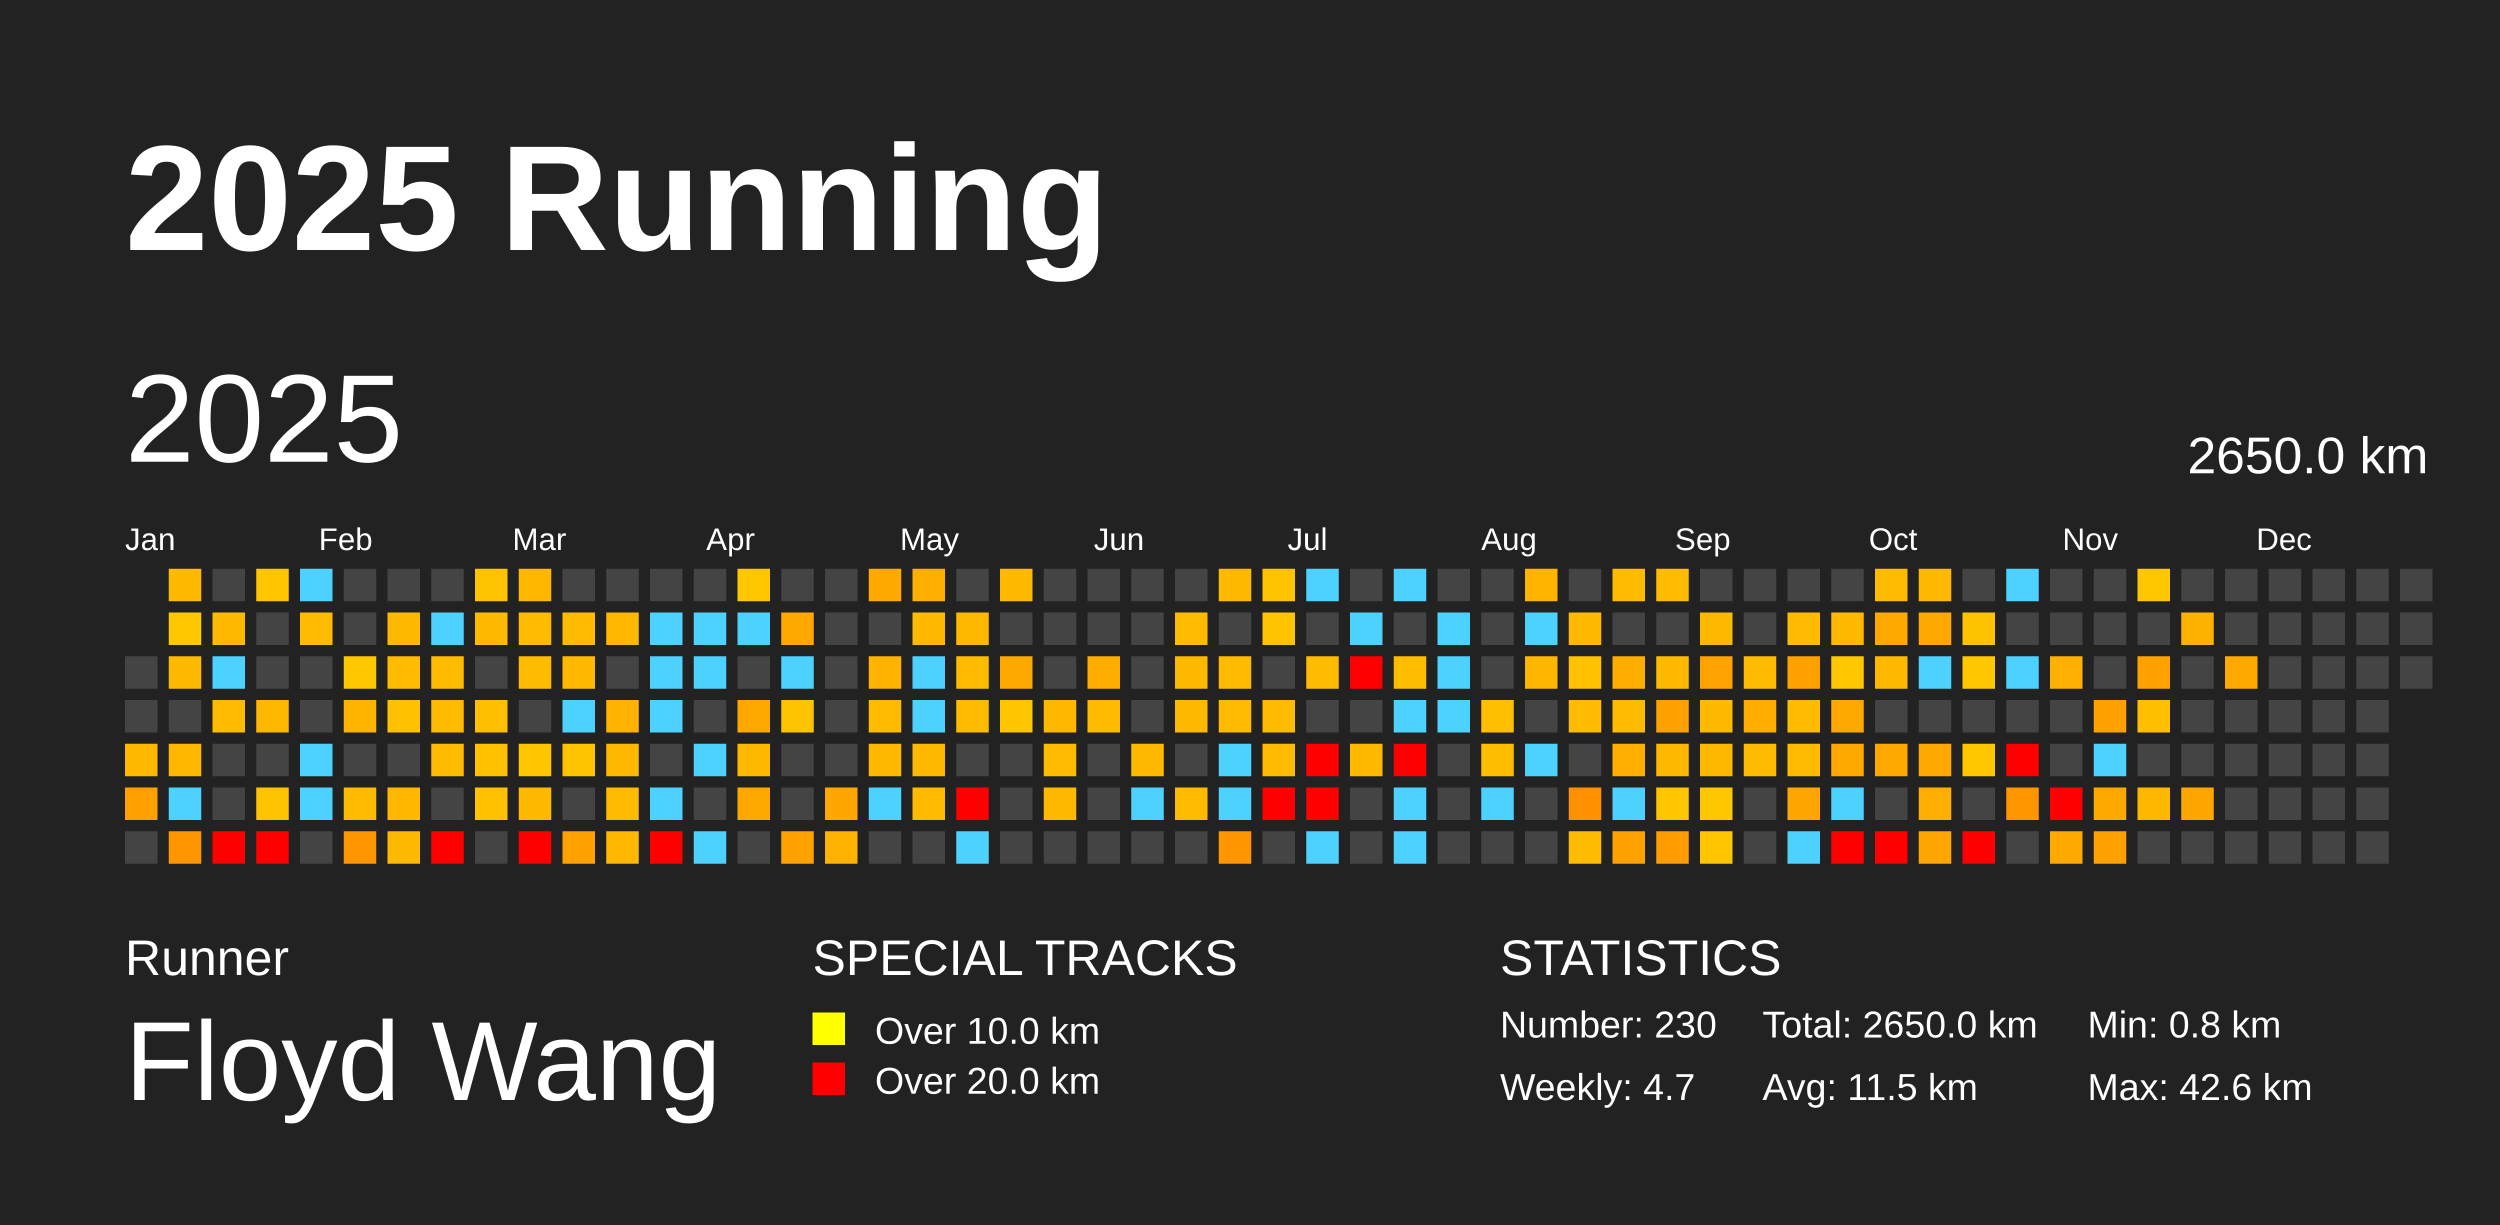
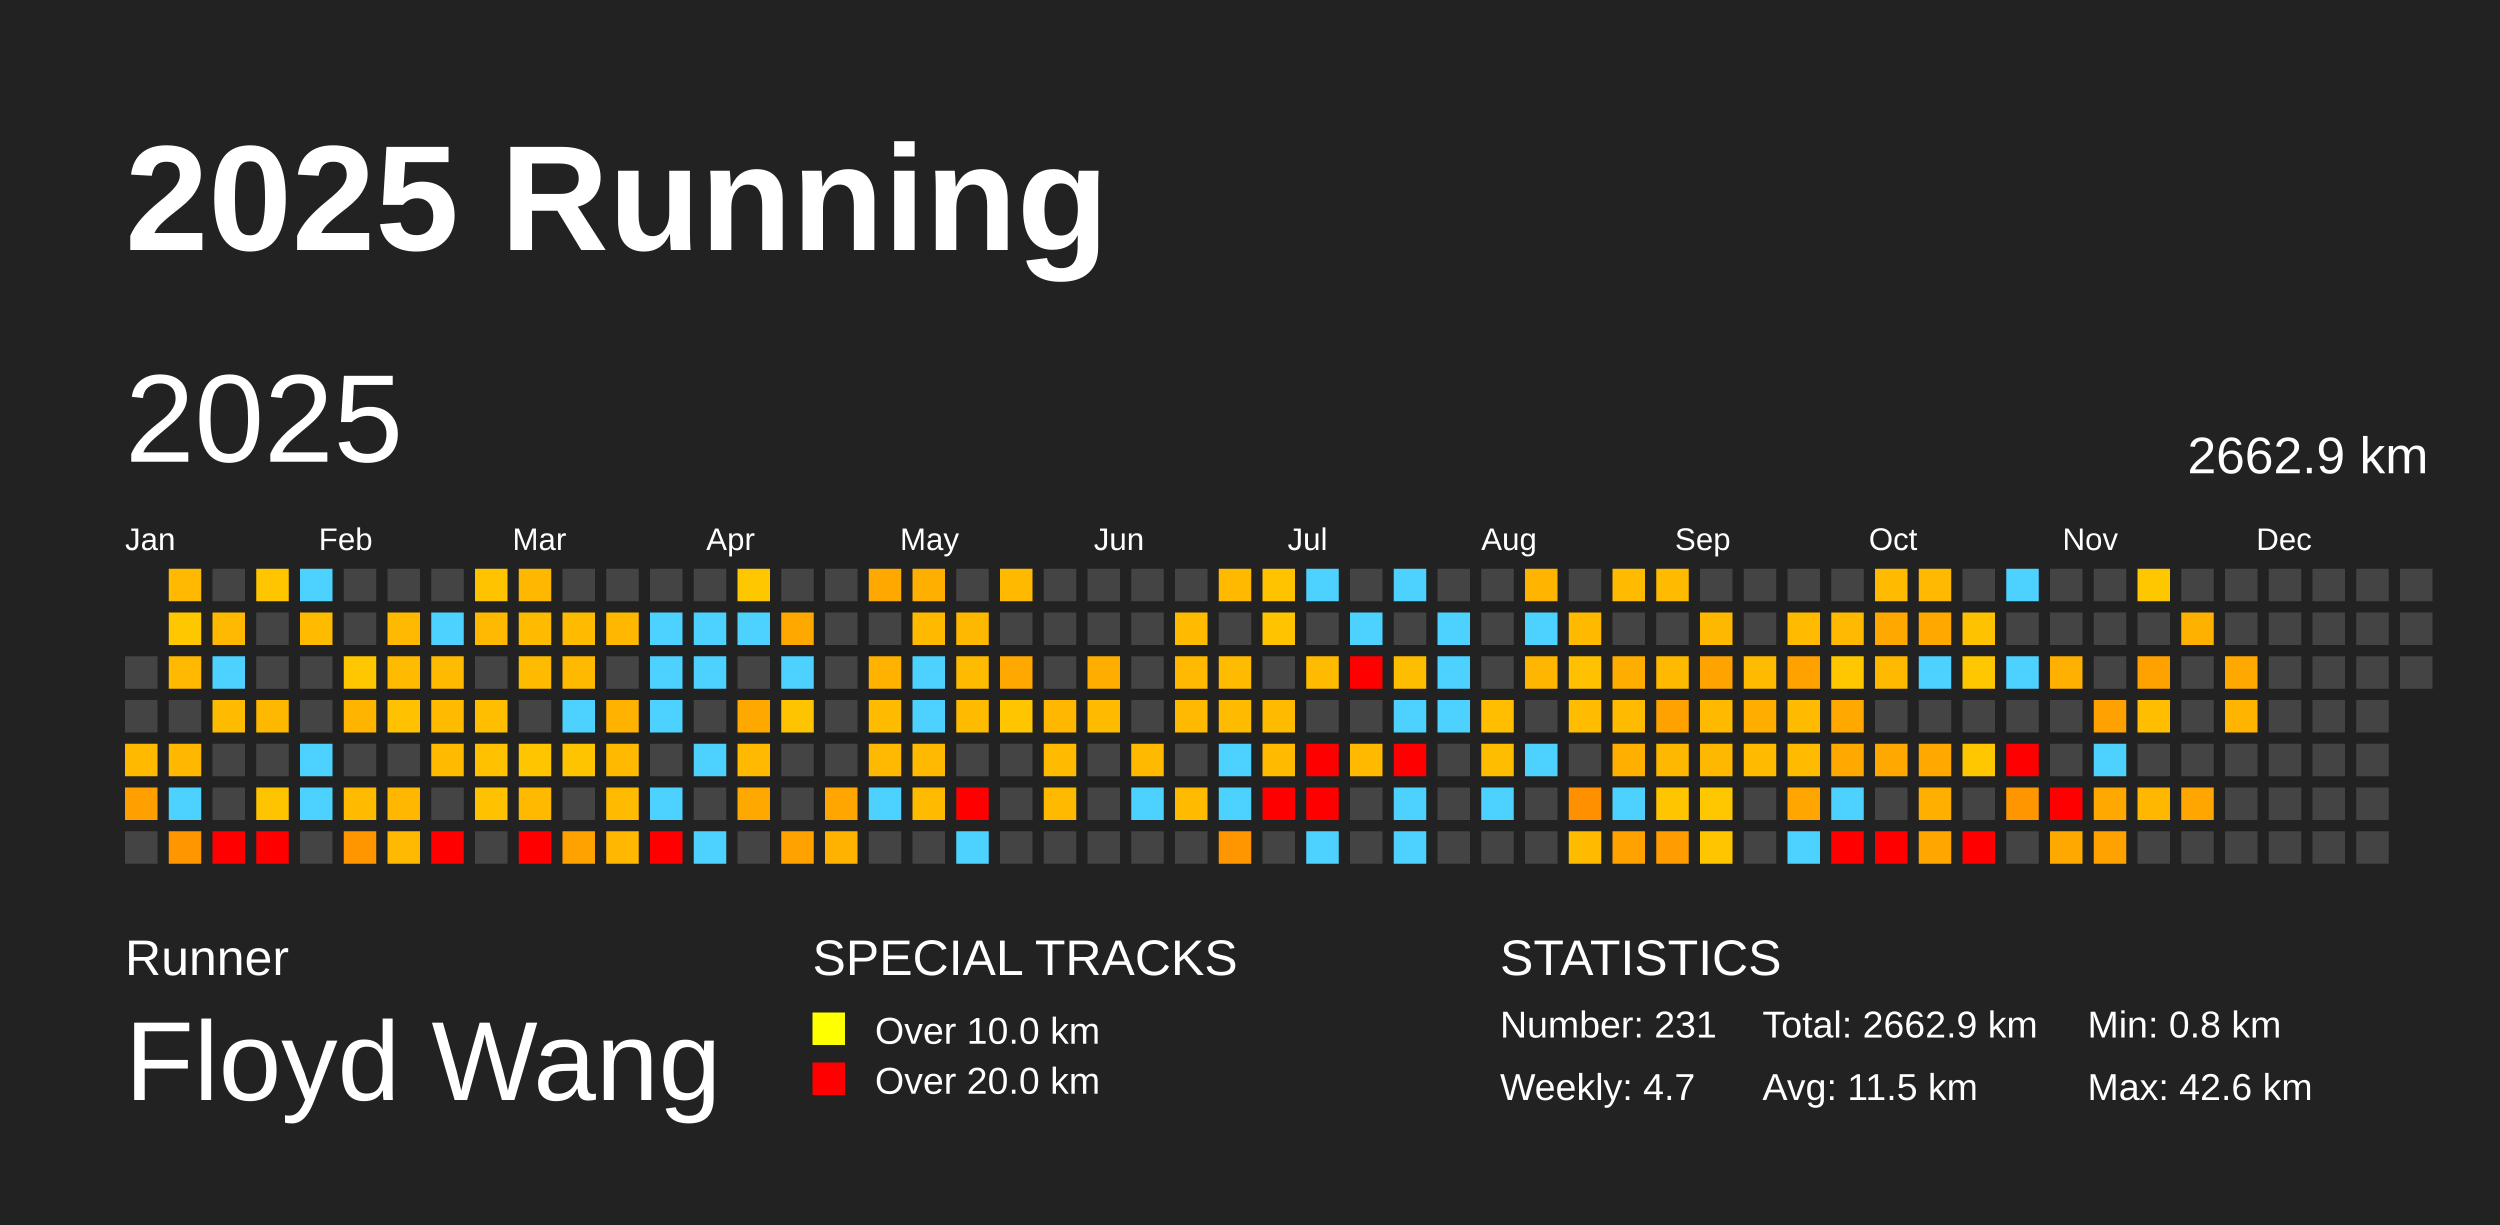
<svg xmlns="http://www.w3.org/2000/svg" baseProfile="full" height="98mm" version="1.1" viewBox="0,0,200,98" width="200mm">
  <defs />
  <rect fill="#222222" height="98" width="200" x="0" y="0" />
  <text fill="#FFFFFF" style="font-size:12px; font-family:Arial; font-weight:bold;" x="10" y="20">2025 Running</text>
  <text fill="#FFFFFF" style="font-size:4px; font-family:Arial" x="10" y="78">Runner</text>
  <text fill="#FFFFFF" style="font-size:9px; font-family:Arial" x="10" y="88">Floyd Wang</text>
  <text fill="#FFFFFF" style="font-size:4px; font-family:Arial" x="65" y="78">SPECIAL TRACKS</text>
  <rect fill="yellow" height="2.6" width="2.6" x="65" y="81" />
  <text fill="#FFFFFF" style="font-size:3px; font-family:Arial" x="70" y="83.5">Over 10.0 km</text>
  <rect fill="red" height="2.6" width="2.6" x="65" y="85" />
  <text fill="#FFFFFF" style="font-size:3px; font-family:Arial" x="70" y="87.5">Over 20.0 km</text>
  <text fill="#FFFFFF" style="font-size:4px; font-family:Arial" x="120" y="78">STATISTICS</text>
-   <text fill="#FFFFFF" style="font-size:3px; font-family:Arial" x="120" y="83">Number: 230</text>
+   <text fill="#FFFFFF" style="font-size:3px; font-family:Arial" x="120" y="83">Number: 231</text>
  <text fill="#FFFFFF" style="font-size:3px; font-family:Arial" x="120" y="88">Weekly: 4.7</text>
-   <text fill="#FFFFFF" style="font-size:3px; font-family:Arial" x="141" y="83">Total: 2650.0 km</text>
+   <text fill="#FFFFFF" style="font-size:3px; font-family:Arial" x="141" y="83">Total: 2662.9 km</text>
  <text fill="#FFFFFF" style="font-size:3px; font-family:Arial" x="141" y="88">Avg: 11.5 km</text>
  <text fill="#FFFFFF" style="font-size:3px; font-family:Arial" x="167" y="83">Min: 0.8 km</text>
  <text fill="#FFFFFF" style="font-size:3px; font-family:Arial" x="167" y="88">Max: 42.6 km</text>
  <text dominant-baseline="hanging" fill="#FFFFFF" style="font-size:10.0px; font-family:Arial;" x="10" y="30">2025</text>
-   <text dominant-baseline="hanging" fill="#FFFFFF" style="font-size:4.125px; font-family:Arial;" x="175" y="35">2650.0 km</text>
+   <text dominant-baseline="hanging" fill="#FFFFFF" style="font-size:4.125px; font-family:Arial;" x="175" y="35">2662.9 km</text>
  <text fill="#FFFFFF" style="font-size:2.5px; font-family:Arial" x="10.0" y="44">Jan</text>
  <text fill="#FFFFFF" style="font-size:2.5px; font-family:Arial" x="25.5" y="44">Feb</text>
  <text fill="#FFFFFF" style="font-size:2.5px; font-family:Arial" x="41.0" y="44">Mar</text>
  <text fill="#FFFFFF" style="font-size:2.5px; font-family:Arial" x="56.5" y="44">Apr</text>
  <text fill="#FFFFFF" style="font-size:2.5px; font-family:Arial" x="72.0" y="44">May</text>
  <text fill="#FFFFFF" style="font-size:2.5px; font-family:Arial" x="87.5" y="44">Jun</text>
  <text fill="#FFFFFF" style="font-size:2.5px; font-family:Arial" x="103.0" y="44">Jul</text>
  <text fill="#FFFFFF" style="font-size:2.5px; font-family:Arial" x="118.5" y="44">Aug</text>
  <text fill="#FFFFFF" style="font-size:2.5px; font-family:Arial" x="134.0" y="44">Sep</text>
  <text fill="#FFFFFF" style="font-size:2.5px; font-family:Arial" x="149.5" y="44">Oct</text>
  <text fill="#FFFFFF" style="font-size:2.5px; font-family:Arial" x="165.0" y="44">Nov</text>
  <text fill="#FFFFFF" style="font-size:2.5px; font-family:Arial" x="180.5" y="44">Dec</text>
  <rect fill="#444444" height="2.6" width="2.6" x="10.0" y="52.5" />
  <rect fill="#444444" height="2.6" width="2.6" x="10.0" y="56.0" />
  <rect fill="#ffba00" height="2.6" width="2.6" x="10.0" y="59.5" />
  <rect fill="#ff9f00" height="2.6" width="2.6" x="10.0" y="63.0" />
  <rect fill="#444444" height="2.6" width="2.6" x="10.0" y="66.5" />
  <rect fill="#ffb900" height="2.6" width="2.6" x="13.5" y="45.5" />
  <rect fill="#ffc700" height="2.6" width="2.6" x="13.5" y="49.0" />
  <rect fill="#ffb900" height="2.6" width="2.6" x="13.5" y="52.5" />
  <rect fill="#444444" height="2.6" width="2.6" x="13.5" y="56.0" />
  <rect fill="#ffb700" height="2.6" width="2.6" x="13.5" y="59.5" />
  <rect fill="#4dd2ff" height="2.6" width="2.6" x="13.5" y="63.0" />
  <rect fill="#ff9600" height="2.6" width="2.6" x="13.5" y="66.5" />
  <rect fill="#444444" height="2.6" width="2.6" x="17.0" y="45.5" />
  <rect fill="#ffb900" height="2.6" width="2.6" x="17.0" y="49.0" />
  <rect fill="#4dd2ff" height="2.6" width="2.6" x="17.0" y="52.5" />
  <rect fill="#ffbb00" height="2.6" width="2.6" x="17.0" y="56.0" />
  <rect fill="#444444" height="2.6" width="2.6" x="17.0" y="59.5" />
  <rect fill="#444444" height="2.6" width="2.6" x="17.0" y="63.0" />
  <rect fill="red" height="2.6" width="2.6" x="17.0" y="66.5" />
  <rect fill="#ffc600" height="2.6" width="2.6" x="20.5" y="45.5" />
  <rect fill="#444444" height="2.6" width="2.6" x="20.5" y="49.0" />
  <rect fill="#444444" height="2.6" width="2.6" x="20.5" y="52.5" />
  <rect fill="#ffb800" height="2.6" width="2.6" x="20.5" y="56.0" />
  <rect fill="#444444" height="2.6" width="2.6" x="20.5" y="59.5" />
  <rect fill="#ffc400" height="2.6" width="2.6" x="20.5" y="63.0" />
  <rect fill="red" height="2.6" width="2.6" x="20.5" y="66.5" />
  <rect fill="#4dd2ff" height="2.6" width="2.6" x="24.0" y="45.5" />
  <rect fill="#ffbb00" height="2.6" width="2.6" x="24.0" y="49.0" />
  <rect fill="#444444" height="2.6" width="2.6" x="24.0" y="52.5" />
  <rect fill="#444444" height="2.6" width="2.6" x="24.0" y="56.0" />
  <rect fill="#4dd2ff" height="2.6" width="2.6" x="24.0" y="59.5" />
  <rect fill="#4dd2ff" height="2.6" width="2.6" x="24.0" y="63.0" />
  <rect fill="#444444" height="2.6" width="2.6" x="24.0" y="66.5" />
  <rect fill="#444444" height="2.6" width="2.6" x="27.5" y="45.5" />
  <rect fill="#444444" height="2.6" width="2.6" x="27.5" y="49.0" />
  <rect fill="#ffc700" height="2.6" width="2.6" x="27.5" y="52.5" />
  <rect fill="#ffb400" height="2.6" width="2.6" x="27.5" y="56.0" />
  <rect fill="#444444" height="2.6" width="2.6" x="27.5" y="59.5" />
  <rect fill="#ffbb00" height="2.6" width="2.6" x="27.5" y="63.0" />
  <rect fill="#ff9600" height="2.6" width="2.6" x="27.5" y="66.5" />
  <rect fill="#444444" height="2.6" width="2.6" x="31.0" y="45.5" />
  <rect fill="#ffb900" height="2.6" width="2.6" x="31.0" y="49.0" />
  <rect fill="#ffbb00" height="2.6" width="2.6" x="31.0" y="52.5" />
  <rect fill="#ffc100" height="2.6" width="2.6" x="31.0" y="56.0" />
  <rect fill="#444444" height="2.6" width="2.6" x="31.0" y="59.5" />
  <rect fill="#ffb700" height="2.6" width="2.6" x="31.0" y="63.0" />
  <rect fill="#ffb900" height="2.6" width="2.6" x="31.0" y="66.5" />
  <rect fill="#444444" height="2.6" width="2.6" x="34.5" y="45.5" />
  <rect fill="#4dd2ff" height="2.6" width="2.6" x="34.5" y="49.0" />
  <rect fill="#ffbb00" height="2.6" width="2.6" x="34.5" y="52.5" />
  <rect fill="#ffbb00" height="2.6" width="2.6" x="34.5" y="56.0" />
  <rect fill="#ffbb00" height="2.6" width="2.6" x="34.5" y="59.5" />
  <rect fill="#444444" height="2.6" width="2.6" x="34.5" y="63.0" />
  <rect fill="red" height="2.6" width="2.6" x="34.5" y="66.5" />
  <rect fill="#ffc300" height="2.6" width="2.6" x="38.0" y="45.5" />
  <rect fill="#ffb900" height="2.6" width="2.6" x="38.0" y="49.0" />
  <rect fill="#444444" height="2.6" width="2.6" x="38.0" y="52.5" />
  <rect fill="#ffbe00" height="2.6" width="2.6" x="38.0" y="56.0" />
  <rect fill="#ffc100" height="2.6" width="2.6" x="38.0" y="59.5" />
  <rect fill="#ffc100" height="2.6" width="2.6" x="38.0" y="63.0" />
  <rect fill="#444444" height="2.6" width="2.6" x="38.0" y="66.5" />
  <rect fill="#ffb700" height="2.6" width="2.6" x="41.5" y="45.5" />
  <rect fill="#ffbb00" height="2.6" width="2.6" x="41.5" y="49.0" />
  <rect fill="#ffbb00" height="2.6" width="2.6" x="41.5" y="52.5" />
  <rect fill="#444444" height="2.6" width="2.6" x="41.5" y="56.0" />
  <rect fill="#ffc600" height="2.6" width="2.6" x="41.5" y="59.5" />
  <rect fill="#ffba00" height="2.6" width="2.6" x="41.5" y="63.0" />
  <rect fill="red" height="2.6" width="2.6" x="41.5" y="66.5" />
  <rect fill="#444444" height="2.6" width="2.6" x="45.0" y="45.5" />
  <rect fill="#ffbb00" height="2.6" width="2.6" x="45.0" y="49.0" />
  <rect fill="#ffba00" height="2.6" width="2.6" x="45.0" y="52.5" />
  <rect fill="#4dd2ff" height="2.6" width="2.6" x="45.0" y="56.0" />
  <rect fill="#ffc400" height="2.6" width="2.6" x="45.0" y="59.5" />
  <rect fill="#444444" height="2.6" width="2.6" x="45.0" y="63.0" />
  <rect fill="#ffa200" height="2.6" width="2.6" x="45.0" y="66.5" />
  <rect fill="#444444" height="2.6" width="2.6" x="48.5" y="45.5" />
  <rect fill="#ffb700" height="2.6" width="2.6" x="48.5" y="49.0" />
  <rect fill="#444444" height="2.6" width="2.6" x="48.5" y="52.5" />
  <rect fill="#ffb200" height="2.6" width="2.6" x="48.5" y="56.0" />
  <rect fill="#ffba00" height="2.6" width="2.6" x="48.5" y="59.5" />
  <rect fill="#ffbb00" height="2.6" width="2.6" x="48.5" y="63.0" />
  <rect fill="#ffb700" height="2.6" width="2.6" x="48.5" y="66.5" />
  <rect fill="#444444" height="2.6" width="2.6" x="52.0" y="45.5" />
  <rect fill="#4dd2ff" height="2.6" width="2.6" x="52.0" y="49.0" />
  <rect fill="#4dd2ff" height="2.6" width="2.6" x="52.0" y="52.5" />
  <rect fill="#4dd2ff" height="2.6" width="2.6" x="52.0" y="56.0" />
  <rect fill="#444444" height="2.6" width="2.6" x="52.0" y="59.5" />
  <rect fill="#4dd2ff" height="2.6" width="2.6" x="52.0" y="63.0" />
  <rect fill="red" height="2.6" width="2.6" x="52.0" y="66.5" />
  <rect fill="#444444" height="2.6" width="2.6" x="55.5" y="45.5" />
  <rect fill="#4dd2ff" height="2.6" width="2.6" x="55.5" y="49.0" />
  <rect fill="#4dd2ff" height="2.6" width="2.6" x="55.5" y="52.5" />
  <rect fill="#444444" height="2.6" width="2.6" x="55.5" y="56.0" />
  <rect fill="#4dd2ff" height="2.6" width="2.6" x="55.5" y="59.5" />
  <rect fill="#444444" height="2.6" width="2.6" x="55.5" y="63.0" />
  <rect fill="#4dd2ff" height="2.6" width="2.6" x="55.5" y="66.5" />
  <rect fill="#ffc700" height="2.6" width="2.6" x="59.0" y="45.5" />
  <rect fill="#4dd2ff" height="2.6" width="2.6" x="59.0" y="49.0" />
  <rect fill="#444444" height="2.6" width="2.6" x="59.0" y="52.5" />
  <rect fill="#ffa900" height="2.6" width="2.6" x="59.0" y="56.0" />
  <rect fill="#ffb900" height="2.6" width="2.6" x="59.0" y="59.5" />
  <rect fill="#ffa900" height="2.6" width="2.6" x="59.0" y="63.0" />
  <rect fill="#444444" height="2.6" width="2.6" x="59.0" y="66.5" />
  <rect fill="#444444" height="2.6" width="2.6" x="62.5" y="45.5" />
  <rect fill="#ffa900" height="2.6" width="2.6" x="62.5" y="49.0" />
  <rect fill="#4dd2ff" height="2.6" width="2.6" x="62.5" y="52.5" />
  <rect fill="#ffc400" height="2.6" width="2.6" x="62.5" y="56.0" />
  <rect fill="#444444" height="2.6" width="2.6" x="62.5" y="59.5" />
  <rect fill="#444444" height="2.6" width="2.6" x="62.5" y="63.0" />
  <rect fill="#ffa200" height="2.6" width="2.6" x="62.5" y="66.5" />
  <rect fill="#444444" height="2.6" width="2.6" x="66.0" y="45.5" />
  <rect fill="#444444" height="2.6" width="2.6" x="66.0" y="49.0" />
  <rect fill="#444444" height="2.6" width="2.6" x="66.0" y="52.5" />
  <rect fill="#444444" height="2.6" width="2.6" x="66.0" y="56.0" />
  <rect fill="#444444" height="2.6" width="2.6" x="66.0" y="59.5" />
  <rect fill="#ffa700" height="2.6" width="2.6" x="66.0" y="63.0" />
  <rect fill="#ffb300" height="2.6" width="2.6" x="66.0" y="66.5" />
  <rect fill="#ffa900" height="2.6" width="2.6" x="69.5" y="45.5" />
  <rect fill="#444444" height="2.6" width="2.6" x="69.5" y="49.0" />
  <rect fill="#ffb200" height="2.6" width="2.6" x="69.5" y="52.5" />
  <rect fill="#ffbb00" height="2.6" width="2.6" x="69.5" y="56.0" />
  <rect fill="#ffb900" height="2.6" width="2.6" x="69.5" y="59.5" />
  <rect fill="#4dd2ff" height="2.6" width="2.6" x="69.5" y="63.0" />
  <rect fill="#444444" height="2.6" width="2.6" x="69.5" y="66.5" />
  <rect fill="#ffaf00" height="2.6" width="2.6" x="73.0" y="45.5" />
  <rect fill="#ffba00" height="2.6" width="2.6" x="73.0" y="49.0" />
  <rect fill="#4dd2ff" height="2.6" width="2.6" x="73.0" y="52.5" />
  <rect fill="#4dd2ff" height="2.6" width="2.6" x="73.0" y="56.0" />
  <rect fill="#ffb900" height="2.6" width="2.6" x="73.0" y="59.5" />
  <rect fill="#ffbb00" height="2.6" width="2.6" x="73.0" y="63.0" />
  <rect fill="#444444" height="2.6" width="2.6" x="73.0" y="66.5" />
  <rect fill="#444444" height="2.6" width="2.6" x="76.5" y="45.5" />
  <rect fill="#ffb800" height="2.6" width="2.6" x="76.5" y="49.0" />
  <rect fill="#ffbb00" height="2.6" width="2.6" x="76.5" y="52.5" />
  <rect fill="#ffbb00" height="2.6" width="2.6" x="76.5" y="56.0" />
  <rect fill="#444444" height="2.6" width="2.6" x="76.5" y="59.5" />
  <rect fill="red" height="2.6" width="2.6" x="76.5" y="63.0" />
  <rect fill="#4dd2ff" height="2.6" width="2.6" x="76.5" y="66.5" />
  <rect fill="#ffba00" height="2.6" width="2.6" x="80.0" y="45.5" />
  <rect fill="#444444" height="2.6" width="2.6" x="80.0" y="49.0" />
  <rect fill="#ffa800" height="2.6" width="2.6" x="80.0" y="52.5" />
  <rect fill="#ffc600" height="2.6" width="2.6" x="80.0" y="56.0" />
  <rect fill="#444444" height="2.6" width="2.6" x="80.0" y="59.5" />
  <rect fill="#444444" height="2.6" width="2.6" x="80.0" y="63.0" />
  <rect fill="#444444" height="2.6" width="2.6" x="80.0" y="66.5" />
  <rect fill="#444444" height="2.6" width="2.6" x="83.5" y="45.5" />
  <rect fill="#444444" height="2.6" width="2.6" x="83.5" y="49.0" />
  <rect fill="#444444" height="2.6" width="2.6" x="83.5" y="52.5" />
  <rect fill="#ffb700" height="2.6" width="2.6" x="83.5" y="56.0" />
  <rect fill="#ffbb00" height="2.6" width="2.6" x="83.5" y="59.5" />
  <rect fill="#ffba00" height="2.6" width="2.6" x="83.5" y="63.0" />
  <rect fill="#444444" height="2.6" width="2.6" x="83.5" y="66.5" />
  <rect fill="#444444" height="2.6" width="2.6" x="87.0" y="45.5" />
  <rect fill="#444444" height="2.6" width="2.6" x="87.0" y="49.0" />
  <rect fill="#ffae00" height="2.6" width="2.6" x="87.0" y="52.5" />
  <rect fill="#ffbb00" height="2.6" width="2.6" x="87.0" y="56.0" />
  <rect fill="#444444" height="2.6" width="2.6" x="87.0" y="59.5" />
  <rect fill="#444444" height="2.6" width="2.6" x="87.0" y="63.0" />
  <rect fill="#444444" height="2.6" width="2.6" x="87.0" y="66.5" />
  <rect fill="#444444" height="2.6" width="2.6" x="90.5" y="45.5" />
  <rect fill="#444444" height="2.6" width="2.6" x="90.5" y="49.0" />
  <rect fill="#444444" height="2.6" width="2.6" x="90.5" y="52.5" />
  <rect fill="#444444" height="2.6" width="2.6" x="90.5" y="56.0" />
  <rect fill="#ffba00" height="2.6" width="2.6" x="90.5" y="59.5" />
  <rect fill="#4dd2ff" height="2.6" width="2.6" x="90.5" y="63.0" />
  <rect fill="#444444" height="2.6" width="2.6" x="90.5" y="66.5" />
  <rect fill="#444444" height="2.6" width="2.6" x="94.0" y="45.5" />
  <rect fill="#ffbb00" height="2.6" width="2.6" x="94.0" y="49.0" />
  <rect fill="#ffb900" height="2.6" width="2.6" x="94.0" y="52.5" />
  <rect fill="#ffb900" height="2.6" width="2.6" x="94.0" y="56.0" />
  <rect fill="#444444" height="2.6" width="2.6" x="94.0" y="59.5" />
  <rect fill="#ffbb00" height="2.6" width="2.6" x="94.0" y="63.0" />
  <rect fill="#444444" height="2.6" width="2.6" x="94.0" y="66.5" />
  <rect fill="#ffba00" height="2.6" width="2.6" x="97.5" y="45.5" />
  <rect fill="#444444" height="2.6" width="2.6" x="97.5" y="49.0" />
  <rect fill="#ffbb00" height="2.6" width="2.6" x="97.5" y="52.5" />
  <rect fill="#ffbb00" height="2.6" width="2.6" x="97.5" y="56.0" />
  <rect fill="#4dd2ff" height="2.6" width="2.6" x="97.5" y="59.5" />
  <rect fill="#4dd2ff" height="2.6" width="2.6" x="97.5" y="63.0" />
  <rect fill="#ff9600" height="2.6" width="2.6" x="97.5" y="66.5" />
  <rect fill="#ffc300" height="2.6" width="2.6" x="101.0" y="45.5" />
  <rect fill="#ffc300" height="2.6" width="2.6" x="101.0" y="49.0" />
  <rect fill="#444444" height="2.6" width="2.6" x="101.0" y="52.5" />
  <rect fill="#ffbb00" height="2.6" width="2.6" x="101.0" y="56.0" />
  <rect fill="#ffbb00" height="2.6" width="2.6" x="101.0" y="59.5" />
  <rect fill="red" height="2.6" width="2.6" x="101.0" y="63.0" />
  <rect fill="#444444" height="2.6" width="2.6" x="101.0" y="66.5" />
  <rect fill="#4dd2ff" height="2.6" width="2.6" x="104.5" y="45.5" />
  <rect fill="#444444" height="2.6" width="2.6" x="104.5" y="49.0" />
  <rect fill="#ffbb00" height="2.6" width="2.6" x="104.5" y="52.5" />
  <rect fill="#444444" height="2.6" width="2.6" x="104.5" y="56.0" />
  <rect fill="red" height="2.6" width="2.6" x="104.5" y="59.5" />
  <rect fill="red" height="2.6" width="2.6" x="104.5" y="63.0" />
  <rect fill="#4dd2ff" height="2.6" width="2.6" x="104.5" y="66.5" />
  <rect fill="#444444" height="2.6" width="2.6" x="108.0" y="45.5" />
  <rect fill="#4dd2ff" height="2.6" width="2.6" x="108.0" y="49.0" />
  <rect fill="red" height="2.6" width="2.6" x="108.0" y="52.5" />
  <rect fill="#444444" height="2.6" width="2.6" x="108.0" y="56.0" />
  <rect fill="#ffba00" height="2.6" width="2.6" x="108.0" y="59.5" />
  <rect fill="#444444" height="2.6" width="2.6" x="108.0" y="63.0" />
  <rect fill="#444444" height="2.6" width="2.6" x="108.0" y="66.5" />
  <rect fill="#4dd2ff" height="2.6" width="2.6" x="111.5" y="45.5" />
  <rect fill="#444444" height="2.6" width="2.6" x="111.5" y="49.0" />
  <rect fill="#ffbd00" height="2.6" width="2.6" x="111.5" y="52.5" />
  <rect fill="#4dd2ff" height="2.6" width="2.6" x="111.5" y="56.0" />
  <rect fill="red" height="2.6" width="2.6" x="111.5" y="59.5" />
  <rect fill="#4dd2ff" height="2.6" width="2.6" x="111.5" y="63.0" />
  <rect fill="#4dd2ff" height="2.6" width="2.6" x="111.5" y="66.5" />
  <rect fill="#444444" height="2.6" width="2.6" x="115.0" y="45.5" />
  <rect fill="#4dd2ff" height="2.6" width="2.6" x="115.0" y="49.0" />
  <rect fill="#4dd2ff" height="2.6" width="2.6" x="115.0" y="52.5" />
  <rect fill="#4dd2ff" height="2.6" width="2.6" x="115.0" y="56.0" />
  <rect fill="#444444" height="2.6" width="2.6" x="115.0" y="59.5" />
  <rect fill="#444444" height="2.6" width="2.6" x="115.0" y="63.0" />
  <rect fill="#444444" height="2.6" width="2.6" x="115.0" y="66.5" />
  <rect fill="#444444" height="2.6" width="2.6" x="118.5" y="45.5" />
  <rect fill="#444444" height="2.6" width="2.6" x="118.5" y="49.0" />
  <rect fill="#444444" height="2.6" width="2.6" x="118.5" y="52.5" />
  <rect fill="#ffbf00" height="2.6" width="2.6" x="118.5" y="56.0" />
  <rect fill="#ffbd00" height="2.6" width="2.6" x="118.5" y="59.5" />
  <rect fill="#4dd2ff" height="2.6" width="2.6" x="118.5" y="63.0" />
  <rect fill="#444444" height="2.6" width="2.6" x="118.5" y="66.5" />
  <rect fill="#ffb500" height="2.6" width="2.6" x="122.0" y="45.5" />
  <rect fill="#4dd2ff" height="2.6" width="2.6" x="122.0" y="49.0" />
  <rect fill="#ffb600" height="2.6" width="2.6" x="122.0" y="52.5" />
  <rect fill="#444444" height="2.6" width="2.6" x="122.0" y="56.0" />
  <rect fill="#4dd2ff" height="2.6" width="2.6" x="122.0" y="59.5" />
  <rect fill="#444444" height="2.6" width="2.6" x="122.0" y="63.0" />
  <rect fill="#444444" height="2.6" width="2.6" x="122.0" y="66.5" />
  <rect fill="#444444" height="2.6" width="2.6" x="125.5" y="45.5" />
  <rect fill="#ffba00" height="2.6" width="2.6" x="125.5" y="49.0" />
  <rect fill="#ffc100" height="2.6" width="2.6" x="125.5" y="52.5" />
  <rect fill="#ffbc00" height="2.6" width="2.6" x="125.5" y="56.0" />
  <rect fill="#444444" height="2.6" width="2.6" x="125.5" y="59.5" />
  <rect fill="#ff9000" height="2.6" width="2.6" x="125.5" y="63.0" />
  <rect fill="#ffbb00" height="2.6" width="2.6" x="125.5" y="66.5" />
  <rect fill="#ffbb00" height="2.6" width="2.6" x="129.0" y="45.5" />
  <rect fill="#444444" height="2.6" width="2.6" x="129.0" y="49.0" />
  <rect fill="#ffae00" height="2.6" width="2.6" x="129.0" y="52.5" />
  <rect fill="#ffbb00" height="2.6" width="2.6" x="129.0" y="56.0" />
  <rect fill="#ffaf00" height="2.6" width="2.6" x="129.0" y="59.5" />
  <rect fill="#4dd2ff" height="2.6" width="2.6" x="129.0" y="63.0" />
  <rect fill="#ffa200" height="2.6" width="2.6" x="129.0" y="66.5" />
  <rect fill="#ffbb00" height="2.6" width="2.6" x="132.5" y="45.5" />
  <rect fill="#444444" height="2.6" width="2.6" x="132.5" y="49.0" />
  <rect fill="#ffba00" height="2.6" width="2.6" x="132.5" y="52.5" />
  <rect fill="#ffa200" height="2.6" width="2.6" x="132.5" y="56.0" />
  <rect fill="#ffb800" height="2.6" width="2.6" x="132.5" y="59.5" />
  <rect fill="#ffc600" height="2.6" width="2.6" x="132.5" y="63.0" />
  <rect fill="#ff9c00" height="2.6" width="2.6" x="132.5" y="66.5" />
  <rect fill="#444444" height="2.6" width="2.6" x="136.0" y="45.5" />
  <rect fill="#ffb800" height="2.6" width="2.6" x="136.0" y="49.0" />
  <rect fill="#ffa300" height="2.6" width="2.6" x="136.0" y="52.5" />
  <rect fill="#ffba00" height="2.6" width="2.6" x="136.0" y="56.0" />
  <rect fill="#ffb800" height="2.6" width="2.6" x="136.0" y="59.5" />
  <rect fill="#ffc700" height="2.6" width="2.6" x="136.0" y="63.0" />
  <rect fill="#ffc600" height="2.6" width="2.6" x="136.0" y="66.5" />
  <rect fill="#444444" height="2.6" width="2.6" x="139.5" y="45.5" />
  <rect fill="#444444" height="2.6" width="2.6" x="139.5" y="49.0" />
  <rect fill="#ffbb00" height="2.6" width="2.6" x="139.5" y="52.5" />
  <rect fill="#ffae00" height="2.6" width="2.6" x="139.5" y="56.0" />
  <rect fill="#ffbb00" height="2.6" width="2.6" x="139.5" y="59.5" />
  <rect fill="#444444" height="2.6" width="2.6" x="139.5" y="63.0" />
  <rect fill="#444444" height="2.6" width="2.6" x="139.5" y="66.5" />
  <rect fill="#444444" height="2.6" width="2.6" x="143.0" y="45.5" />
  <rect fill="#ffbb00" height="2.6" width="2.6" x="143.0" y="49.0" />
  <rect fill="#ffa200" height="2.6" width="2.6" x="143.0" y="52.5" />
  <rect fill="#ffbb00" height="2.6" width="2.6" x="143.0" y="56.0" />
  <rect fill="#ffbb00" height="2.6" width="2.6" x="143.0" y="59.5" />
  <rect fill="#ffa700" height="2.6" width="2.6" x="143.0" y="63.0" />
  <rect fill="#4dd2ff" height="2.6" width="2.6" x="143.0" y="66.5" />
  <rect fill="#444444" height="2.6" width="2.6" x="146.5" y="45.5" />
  <rect fill="#ffb900" height="2.6" width="2.6" x="146.5" y="49.0" />
  <rect fill="#ffc700" height="2.6" width="2.6" x="146.5" y="52.5" />
  <rect fill="#ffa900" height="2.6" width="2.6" x="146.5" y="56.0" />
  <rect fill="#ffa900" height="2.6" width="2.6" x="146.5" y="59.5" />
  <rect fill="#4dd2ff" height="2.6" width="2.6" x="146.5" y="63.0" />
  <rect fill="red" height="2.6" width="2.6" x="146.5" y="66.5" />
  <rect fill="#ffbb00" height="2.6" width="2.6" x="150.0" y="45.5" />
  <rect fill="#ffa800" height="2.6" width="2.6" x="150.0" y="49.0" />
  <rect fill="#ffba00" height="2.6" width="2.6" x="150.0" y="52.5" />
  <rect fill="#444444" height="2.6" width="2.6" x="150.0" y="56.0" />
  <rect fill="#ffa800" height="2.6" width="2.6" x="150.0" y="59.5" />
  <rect fill="#444444" height="2.6" width="2.6" x="150.0" y="63.0" />
  <rect fill="red" height="2.6" width="2.6" x="150.0" y="66.5" />
  <rect fill="#ffb900" height="2.6" width="2.6" x="153.5" y="45.5" />
  <rect fill="#ffa900" height="2.6" width="2.6" x="153.5" y="49.0" />
  <rect fill="#4dd2ff" height="2.6" width="2.6" x="153.5" y="52.5" />
  <rect fill="#444444" height="2.6" width="2.6" x="153.5" y="56.0" />
  <rect fill="#ffa800" height="2.6" width="2.6" x="153.5" y="59.5" />
  <rect fill="#ffaf00" height="2.6" width="2.6" x="153.5" y="63.0" />
  <rect fill="#ffa700" height="2.6" width="2.6" x="153.5" y="66.5" />
  <rect fill="#444444" height="2.6" width="2.6" x="157.0" y="45.5" />
  <rect fill="#ffc200" height="2.6" width="2.6" x="157.0" y="49.0" />
  <rect fill="#ffc700" height="2.6" width="2.6" x="157.0" y="52.5" />
  <rect fill="#444444" height="2.6" width="2.6" x="157.0" y="56.0" />
  <rect fill="#ffc700" height="2.6" width="2.6" x="157.0" y="59.5" />
  <rect fill="#444444" height="2.6" width="2.6" x="157.0" y="63.0" />
  <rect fill="red" height="2.6" width="2.6" x="157.0" y="66.5" />
  <rect fill="#4dd2ff" height="2.6" width="2.6" x="160.5" y="45.5" />
  <rect fill="#444444" height="2.6" width="2.6" x="160.5" y="49.0" />
  <rect fill="#4dd2ff" height="2.6" width="2.6" x="160.5" y="52.5" />
  <rect fill="#444444" height="2.6" width="2.6" x="160.5" y="56.0" />
  <rect fill="red" height="2.6" width="2.6" x="160.5" y="59.5" />
  <rect fill="#ff9600" height="2.6" width="2.6" x="160.5" y="63.0" />
  <rect fill="#444444" height="2.6" width="2.6" x="160.5" y="66.5" />
  <rect fill="#444444" height="2.6" width="2.6" x="164.0" y="45.5" />
  <rect fill="#444444" height="2.6" width="2.6" x="164.0" y="49.0" />
  <rect fill="#ffb000" height="2.6" width="2.6" x="164.0" y="52.5" />
  <rect fill="#444444" height="2.6" width="2.6" x="164.0" y="56.0" />
  <rect fill="#444444" height="2.6" width="2.6" x="164.0" y="59.5" />
  <rect fill="red" height="2.6" width="2.6" x="164.0" y="63.0" />
  <rect fill="#ffa900" height="2.6" width="2.6" x="164.0" y="66.5" />
  <rect fill="#444444" height="2.6" width="2.6" x="167.5" y="45.5" />
  <rect fill="#444444" height="2.6" width="2.6" x="167.5" y="49.0" />
  <rect fill="#444444" height="2.6" width="2.6" x="167.5" y="52.5" />
  <rect fill="#ffa100" height="2.6" width="2.6" x="167.5" y="56.0" />
  <rect fill="#4dd2ff" height="2.6" width="2.6" x="167.5" y="59.5" />
  <rect fill="#ffa900" height="2.6" width="2.6" x="167.5" y="63.0" />
  <rect fill="#ffa200" height="2.6" width="2.6" x="167.5" y="66.5" />
  <rect fill="#ffc700" height="2.6" width="2.6" x="171.0" y="45.5" />
  <rect fill="#444444" height="2.6" width="2.6" x="171.0" y="49.0" />
  <rect fill="#ffa200" height="2.6" width="2.6" x="171.0" y="52.5" />
  <rect fill="#ffbf00" height="2.6" width="2.6" x="171.0" y="56.0" />
  <rect fill="#444444" height="2.6" width="2.6" x="171.0" y="59.5" />
  <rect fill="#ffb700" height="2.6" width="2.6" x="171.0" y="63.0" />
  <rect fill="#444444" height="2.6" width="2.6" x="171.0" y="66.5" />
  <rect fill="#444444" height="2.6" width="2.6" x="174.5" y="45.5" />
  <rect fill="#ffb100" height="2.6" width="2.6" x="174.5" y="49.0" />
  <rect fill="#444444" height="2.6" width="2.6" x="174.5" y="52.5" />
  <rect fill="#444444" height="2.6" width="2.6" x="174.5" y="56.0" />
  <rect fill="#444444" height="2.6" width="2.6" x="174.5" y="59.5" />
  <rect fill="#ffa600" height="2.6" width="2.6" x="174.5" y="63.0" />
  <rect fill="#444444" height="2.6" width="2.6" x="174.5" y="66.5" />
  <rect fill="#444444" height="2.6" width="2.6" x="178.0" y="45.5" />
  <rect fill="#444444" height="2.6" width="2.6" x="178.0" y="49.0" />
  <rect fill="#ffa900" height="2.6" width="2.6" x="178.0" y="52.5" />
-   <rect fill="#444444" height="2.6" width="2.6" x="178.0" y="56.0" />
+   <rect fill="#ffb500" height="2.6" width="2.6" x="178.0" y="56.0" />
  <rect fill="#444444" height="2.6" width="2.6" x="178.0" y="59.5" />
  <rect fill="#444444" height="2.6" width="2.6" x="178.0" y="63.0" />
  <rect fill="#444444" height="2.6" width="2.6" x="178.0" y="66.5" />
  <rect fill="#444444" height="2.6" width="2.6" x="181.5" y="45.5" />
  <rect fill="#444444" height="2.6" width="2.6" x="181.5" y="49.0" />
  <rect fill="#444444" height="2.6" width="2.6" x="181.5" y="52.5" />
  <rect fill="#444444" height="2.6" width="2.6" x="181.5" y="56.0" />
  <rect fill="#444444" height="2.6" width="2.6" x="181.5" y="59.5" />
  <rect fill="#444444" height="2.6" width="2.6" x="181.5" y="63.0" />
  <rect fill="#444444" height="2.6" width="2.6" x="181.5" y="66.5" />
  <rect fill="#444444" height="2.6" width="2.6" x="185.0" y="45.5" />
  <rect fill="#444444" height="2.6" width="2.6" x="185.0" y="49.0" />
  <rect fill="#444444" height="2.6" width="2.6" x="185.0" y="52.5" />
  <rect fill="#444444" height="2.6" width="2.6" x="185.0" y="56.0" />
  <rect fill="#444444" height="2.6" width="2.6" x="185.0" y="59.5" />
  <rect fill="#444444" height="2.6" width="2.6" x="185.0" y="63.0" />
  <rect fill="#444444" height="2.6" width="2.6" x="185.0" y="66.5" />
  <rect fill="#444444" height="2.6" width="2.6" x="188.5" y="45.5" />
  <rect fill="#444444" height="2.6" width="2.6" x="188.5" y="49.0" />
  <rect fill="#444444" height="2.6" width="2.6" x="188.5" y="52.5" />
  <rect fill="#444444" height="2.6" width="2.6" x="188.5" y="56.0" />
  <rect fill="#444444" height="2.6" width="2.6" x="188.5" y="59.5" />
  <rect fill="#444444" height="2.6" width="2.6" x="188.5" y="63.0" />
  <rect fill="#444444" height="2.6" width="2.6" x="188.5" y="66.5" />
  <rect fill="#444444" height="2.6" width="2.6" x="192.0" y="45.5" />
  <rect fill="#444444" height="2.6" width="2.6" x="192.0" y="49.0" />
  <rect fill="#444444" height="2.6" width="2.6" x="192.0" y="52.5" />
</svg>
